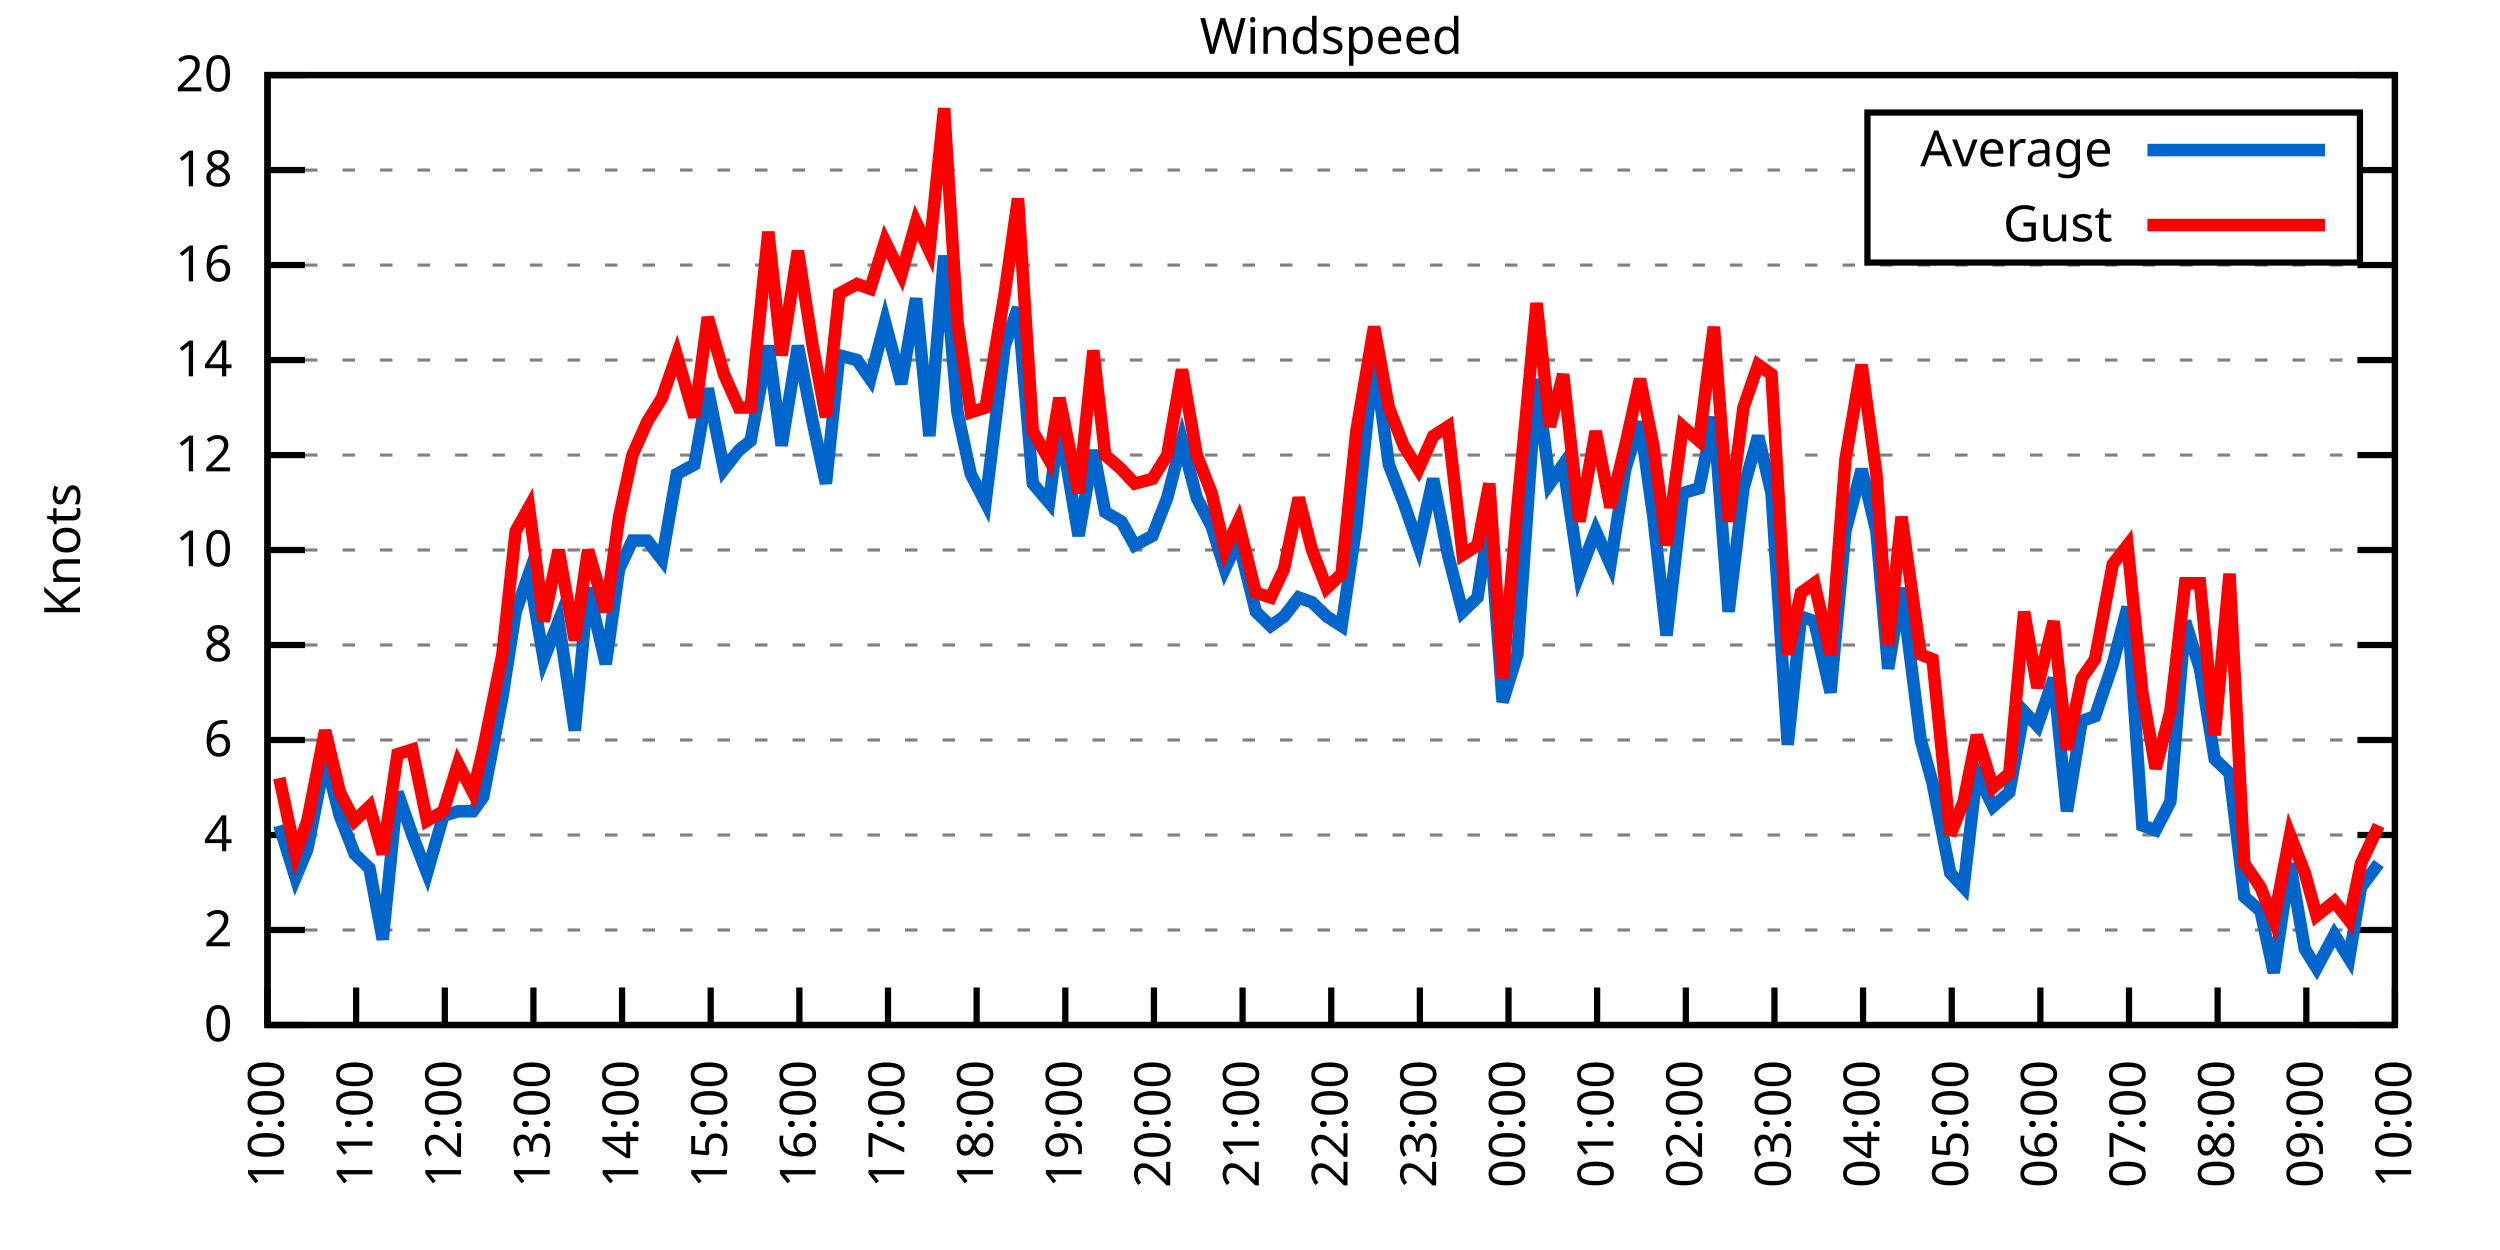
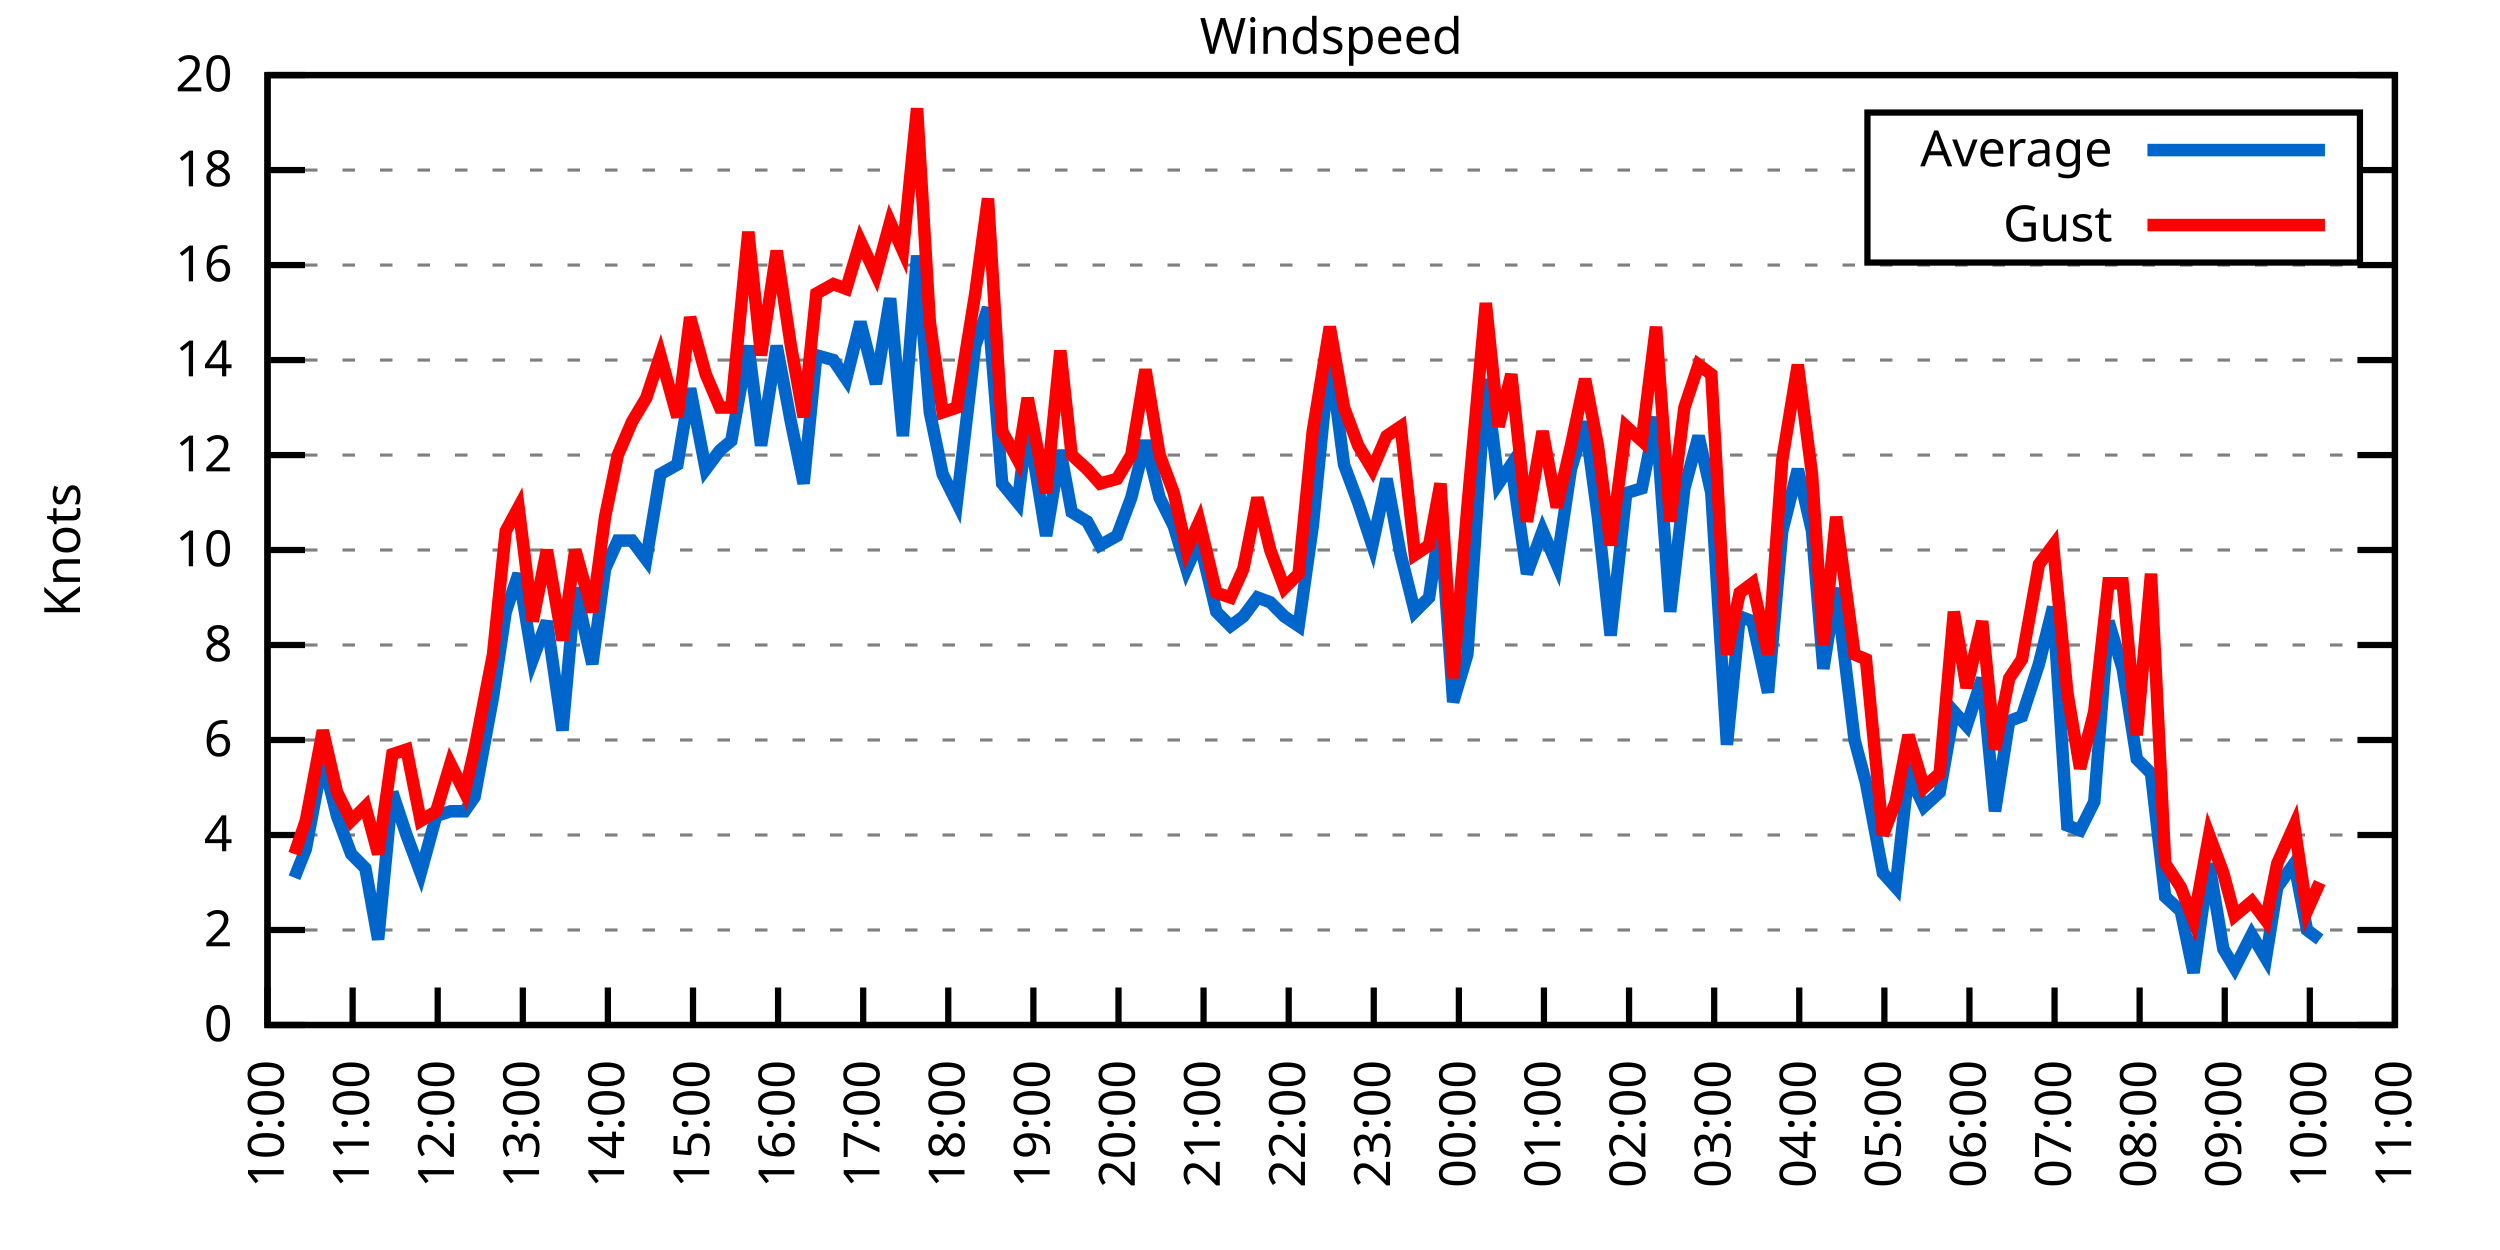
<svg xmlns="http://www.w3.org/2000/svg" xmlns:xlink="http://www.w3.org/1999/xlink" width="400" height="200" viewBox="0 0 400 200">
  <g id="gnuplot_canvas">
    <rect x="0" y="0" width="400" height="200" fill="none" />
    <defs>
      <circle id="gpDot" r="0.5" stroke-width="0.5" stroke="currentColor" />
      <path id="gpPt0" stroke-width="0.333" stroke="currentColor" d="M-1,0 h2 M0,-1 v2" />
      <path id="gpPt1" stroke-width="0.333" stroke="currentColor" d="M-1,-1 L1,1 M1,-1 L-1,1" />
      <path id="gpPt2" stroke-width="0.333" stroke="currentColor" d="M-1,0 L1,0 M0,-1 L0,1 M-1,-1 L1,1 M-1,1 L1,-1" />
      <rect id="gpPt3" stroke-width="0.333" stroke="currentColor" x="-1" y="-1" width="2" height="2" />
      <rect id="gpPt4" stroke-width="0.333" stroke="currentColor" fill="currentColor" x="-1" y="-1" width="2" height="2" />
      <circle id="gpPt5" stroke-width="0.333" stroke="currentColor" cx="0" cy="0" r="1" />
      <use xlink:href="#gpPt5" id="gpPt6" fill="currentColor" stroke="none" />
      <path id="gpPt7" stroke-width="0.333" stroke="currentColor" d="M0,-1.33 L-1.33,0.67 L1.33,0.67 z" />
      <use xlink:href="#gpPt7" id="gpPt8" fill="currentColor" stroke="none" />
      <use xlink:href="#gpPt7" id="gpPt9" stroke="currentColor" transform="rotate(180)" />
      <use xlink:href="#gpPt9" id="gpPt10" fill="currentColor" stroke="none" />
      <use xlink:href="#gpPt3" id="gpPt11" stroke="currentColor" transform="rotate(45)" />
      <use xlink:href="#gpPt11" id="gpPt12" fill="currentColor" stroke="none" />
      <path id="gpPt13" stroke-width="0.333" stroke="currentColor" d="M0,1.330 L1.265,0.411 L0.782,-1.067 L-0.782,-1.076 L-1.265,0.411 z" />
      <use xlink:href="#gpPt13" id="gpPt14" fill="currentColor" stroke="none" />
      <filter id="textbox" filterUnits="objectBoundingBox" x="0" y="0" height="1" width="1">
        <feFlood flood-color="white" flood-opacity="1" result="bgnd" />
        <feComposite in="SourceGraphic" in2="bgnd" operator="atop" />
      </filter>
      <filter id="greybox" filterUnits="objectBoundingBox" x="0" y="0" height="1" width="1">
        <feFlood flood-color="lightgrey" flood-opacity="1" result="grey" />
        <feComposite in="SourceGraphic" in2="grey" operator="atop" />
      </filter>
    </defs>
    <g fill="none" color="white" stroke="currentColor" stroke-width="1.00" stroke-linecap="butt" stroke-linejoin="miter">
</g>
    <g fill="none" color="black" stroke="currentColor" stroke-width="1.00" stroke-linecap="butt" stroke-linejoin="miter">
      <g stroke="none" shape-rendering="crispEdges">
        <polygon fill="rgb(255, 255, 255)" points="42.80,164.00 383.18,164.00 383.18,12.02 42.80,12.02 " />
      </g>
    </g>
    <g fill="none" color="black" stroke="currentColor" stroke-width="1.00" stroke-linecap="butt" stroke-linejoin="miter">
</g>
    <g fill="none" color="black" stroke="black" stroke-width="0.50" stroke-linecap="butt" stroke-linejoin="miter">
</g>
    <g fill="none" color="gray" stroke="currentColor" stroke-width="0.50" stroke-linecap="butt" stroke-linejoin="miter">
      <path stroke="gray" stroke-dasharray="2,4" class="gridline" d="M42.80,164.00 L383.19,164.00  " />
    </g>
    <g fill="none" color="gray" stroke="gray" stroke-width="1.00" stroke-linecap="butt" stroke-linejoin="miter">
</g>
    <g fill="none" color="black" stroke="currentColor" stroke-width="1.00" stroke-linecap="butt" stroke-linejoin="miter">
      <path stroke="black" d="M42.80,164.00 L48.80,164.00 M383.19,164.00 L377.19,164.00  " />
      <g transform="translate(37.20,166.60)" stroke="none" fill="black" font-family="Sans" font-size="8.00" text-anchor="end">
        <text>
          <tspan font-family="Sans"> 0</tspan>
        </text>
      </g>
    </g>
    <g fill="none" color="black" stroke="currentColor" stroke-width="1.00" stroke-linecap="butt" stroke-linejoin="miter">
</g>
    <g fill="none" color="black" stroke="black" stroke-width="0.50" stroke-linecap="butt" stroke-linejoin="miter">
</g>
    <g fill="none" color="gray" stroke="currentColor" stroke-width="0.50" stroke-linecap="butt" stroke-linejoin="miter">
      <path stroke="gray" stroke-dasharray="2,4" class="gridline" d="M42.80,148.80 L383.19,148.80  " />
    </g>
    <g fill="none" color="gray" stroke="gray" stroke-width="1.00" stroke-linecap="butt" stroke-linejoin="miter">
</g>
    <g fill="none" color="black" stroke="currentColor" stroke-width="1.00" stroke-linecap="butt" stroke-linejoin="miter">
      <path stroke="black" d="M42.80,148.80 L48.80,148.80 M383.19,148.80 L377.19,148.80  " />
      <g transform="translate(37.20,151.40)" stroke="none" fill="black" font-family="Sans" font-size="8.00" text-anchor="end">
        <text>
          <tspan font-family="Sans"> 2</tspan>
        </text>
      </g>
    </g>
    <g fill="none" color="black" stroke="currentColor" stroke-width="1.00" stroke-linecap="butt" stroke-linejoin="miter">
</g>
    <g fill="none" color="black" stroke="black" stroke-width="0.50" stroke-linecap="butt" stroke-linejoin="miter">
</g>
    <g fill="none" color="gray" stroke="currentColor" stroke-width="0.50" stroke-linecap="butt" stroke-linejoin="miter">
      <path stroke="gray" stroke-dasharray="2,4" class="gridline" d="M42.80,133.60 L383.19,133.60  " />
    </g>
    <g fill="none" color="gray" stroke="gray" stroke-width="1.00" stroke-linecap="butt" stroke-linejoin="miter">
</g>
    <g fill="none" color="black" stroke="currentColor" stroke-width="1.00" stroke-linecap="butt" stroke-linejoin="miter">
      <path stroke="black" d="M42.80,133.60 L48.80,133.60 M383.19,133.60 L377.19,133.60  " />
      <g transform="translate(37.20,136.20)" stroke="none" fill="black" font-family="Sans" font-size="8.00" text-anchor="end">
        <text>
          <tspan font-family="Sans"> 4</tspan>
        </text>
      </g>
    </g>
    <g fill="none" color="black" stroke="currentColor" stroke-width="1.00" stroke-linecap="butt" stroke-linejoin="miter">
</g>
    <g fill="none" color="black" stroke="black" stroke-width="0.50" stroke-linecap="butt" stroke-linejoin="miter">
</g>
    <g fill="none" color="gray" stroke="currentColor" stroke-width="0.50" stroke-linecap="butt" stroke-linejoin="miter">
      <path stroke="gray" stroke-dasharray="2,4" class="gridline" d="M42.80,118.40 L383.19,118.40  " />
    </g>
    <g fill="none" color="gray" stroke="gray" stroke-width="1.00" stroke-linecap="butt" stroke-linejoin="miter">
</g>
    <g fill="none" color="black" stroke="currentColor" stroke-width="1.00" stroke-linecap="butt" stroke-linejoin="miter">
      <path stroke="black" d="M42.80,118.40 L48.80,118.40 M383.19,118.40 L377.19,118.40  " />
      <g transform="translate(37.20,121.00)" stroke="none" fill="black" font-family="Sans" font-size="8.00" text-anchor="end">
        <text>
          <tspan font-family="Sans"> 6</tspan>
        </text>
      </g>
    </g>
    <g fill="none" color="black" stroke="currentColor" stroke-width="1.00" stroke-linecap="butt" stroke-linejoin="miter">
</g>
    <g fill="none" color="black" stroke="black" stroke-width="0.50" stroke-linecap="butt" stroke-linejoin="miter">
</g>
    <g fill="none" color="gray" stroke="currentColor" stroke-width="0.50" stroke-linecap="butt" stroke-linejoin="miter">
      <path stroke="gray" stroke-dasharray="2,4" class="gridline" d="M42.80,103.20 L383.19,103.20  " />
    </g>
    <g fill="none" color="gray" stroke="gray" stroke-width="1.00" stroke-linecap="butt" stroke-linejoin="miter">
</g>
    <g fill="none" color="black" stroke="currentColor" stroke-width="1.00" stroke-linecap="butt" stroke-linejoin="miter">
      <path stroke="black" d="M42.80,103.20 L48.80,103.20 M383.19,103.20 L377.19,103.20  " />
      <g transform="translate(37.20,105.80)" stroke="none" fill="black" font-family="Sans" font-size="8.00" text-anchor="end">
        <text>
          <tspan font-family="Sans"> 8</tspan>
        </text>
      </g>
    </g>
    <g fill="none" color="black" stroke="currentColor" stroke-width="1.00" stroke-linecap="butt" stroke-linejoin="miter">
</g>
    <g fill="none" color="black" stroke="black" stroke-width="0.50" stroke-linecap="butt" stroke-linejoin="miter">
</g>
    <g fill="none" color="gray" stroke="currentColor" stroke-width="0.50" stroke-linecap="butt" stroke-linejoin="miter">
      <path stroke="gray" stroke-dasharray="2,4" class="gridline" d="M42.80,88.00 L383.19,88.00  " />
    </g>
    <g fill="none" color="gray" stroke="gray" stroke-width="1.00" stroke-linecap="butt" stroke-linejoin="miter">
</g>
    <g fill="none" color="black" stroke="currentColor" stroke-width="1.00" stroke-linecap="butt" stroke-linejoin="miter">
      <path stroke="black" d="M42.80,88.00 L48.80,88.00 M383.19,88.00 L377.19,88.00  " />
      <g transform="translate(37.20,90.60)" stroke="none" fill="black" font-family="Sans" font-size="8.00" text-anchor="end">
        <text>
          <tspan font-family="Sans"> 10</tspan>
        </text>
      </g>
    </g>
    <g fill="none" color="black" stroke="currentColor" stroke-width="1.00" stroke-linecap="butt" stroke-linejoin="miter">
</g>
    <g fill="none" color="black" stroke="black" stroke-width="0.50" stroke-linecap="butt" stroke-linejoin="miter">
</g>
    <g fill="none" color="gray" stroke="currentColor" stroke-width="0.50" stroke-linecap="butt" stroke-linejoin="miter">
      <path stroke="gray" stroke-dasharray="2,4" class="gridline" d="M42.80,72.81 L383.19,72.81  " />
    </g>
    <g fill="none" color="gray" stroke="gray" stroke-width="1.00" stroke-linecap="butt" stroke-linejoin="miter">
</g>
    <g fill="none" color="black" stroke="currentColor" stroke-width="1.00" stroke-linecap="butt" stroke-linejoin="miter">
      <path stroke="black" d="M42.80,72.81 L48.80,72.81 M383.19,72.81 L377.19,72.81  " />
      <g transform="translate(37.20,75.41)" stroke="none" fill="black" font-family="Sans" font-size="8.00" text-anchor="end">
        <text>
          <tspan font-family="Sans"> 12</tspan>
        </text>
      </g>
    </g>
    <g fill="none" color="black" stroke="currentColor" stroke-width="1.00" stroke-linecap="butt" stroke-linejoin="miter">
</g>
    <g fill="none" color="black" stroke="black" stroke-width="0.50" stroke-linecap="butt" stroke-linejoin="miter">
</g>
    <g fill="none" color="gray" stroke="currentColor" stroke-width="0.50" stroke-linecap="butt" stroke-linejoin="miter">
      <path stroke="gray" stroke-dasharray="2,4" class="gridline" d="M42.80,57.61 L383.19,57.61  " />
    </g>
    <g fill="none" color="gray" stroke="gray" stroke-width="1.00" stroke-linecap="butt" stroke-linejoin="miter">
</g>
    <g fill="none" color="black" stroke="currentColor" stroke-width="1.00" stroke-linecap="butt" stroke-linejoin="miter">
      <path stroke="black" d="M42.80,57.61 L48.80,57.61 M383.19,57.61 L377.19,57.61  " />
      <g transform="translate(37.20,60.21)" stroke="none" fill="black" font-family="Sans" font-size="8.00" text-anchor="end">
        <text>
          <tspan font-family="Sans"> 14</tspan>
        </text>
      </g>
    </g>
    <g fill="none" color="black" stroke="currentColor" stroke-width="1.00" stroke-linecap="butt" stroke-linejoin="miter">
</g>
    <g fill="none" color="black" stroke="black" stroke-width="0.50" stroke-linecap="butt" stroke-linejoin="miter">
</g>
    <g fill="none" color="gray" stroke="currentColor" stroke-width="0.50" stroke-linecap="butt" stroke-linejoin="miter">
      <path stroke="gray" stroke-dasharray="2,4" class="gridline" d="M42.80,42.41 L383.19,42.41  " />
    </g>
    <g fill="none" color="gray" stroke="gray" stroke-width="1.00" stroke-linecap="butt" stroke-linejoin="miter">
</g>
    <g fill="none" color="black" stroke="currentColor" stroke-width="1.00" stroke-linecap="butt" stroke-linejoin="miter">
      <path stroke="black" d="M42.80,42.41 L48.80,42.41 M383.19,42.41 L377.19,42.41  " />
      <g transform="translate(37.20,45.01)" stroke="none" fill="black" font-family="Sans" font-size="8.00" text-anchor="end">
        <text>
          <tspan font-family="Sans"> 16</tspan>
        </text>
      </g>
    </g>
    <g fill="none" color="black" stroke="currentColor" stroke-width="1.00" stroke-linecap="butt" stroke-linejoin="miter">
</g>
    <g fill="none" color="black" stroke="black" stroke-width="0.50" stroke-linecap="butt" stroke-linejoin="miter">
</g>
    <g fill="none" color="gray" stroke="currentColor" stroke-width="0.50" stroke-linecap="butt" stroke-linejoin="miter">
      <path stroke="gray" stroke-dasharray="2,4" class="gridline" d="M42.80,27.21 L298.79,27.21 M377.59,27.21 L383.19,27.21  " />
    </g>
    <g fill="none" color="gray" stroke="gray" stroke-width="1.00" stroke-linecap="butt" stroke-linejoin="miter">
</g>
    <g fill="none" color="black" stroke="currentColor" stroke-width="1.00" stroke-linecap="butt" stroke-linejoin="miter">
      <path stroke="black" d="M42.80,27.21 L48.80,27.21 M383.19,27.21 L377.19,27.21  " />
      <g transform="translate(37.20,29.81)" stroke="none" fill="black" font-family="Sans" font-size="8.00" text-anchor="end">
        <text>
          <tspan font-family="Sans"> 18</tspan>
        </text>
      </g>
    </g>
    <g fill="none" color="black" stroke="currentColor" stroke-width="1.00" stroke-linecap="butt" stroke-linejoin="miter">
</g>
    <g fill="none" color="black" stroke="black" stroke-width="0.50" stroke-linecap="butt" stroke-linejoin="miter">
</g>
    <g fill="none" color="gray" stroke="currentColor" stroke-width="0.50" stroke-linecap="butt" stroke-linejoin="miter">
      <path stroke="gray" stroke-dasharray="2,4" class="gridline" d="M42.80,12.01 L383.19,12.01  " />
    </g>
    <g fill="none" color="gray" stroke="gray" stroke-width="1.00" stroke-linecap="butt" stroke-linejoin="miter">
</g>
    <g fill="none" color="black" stroke="currentColor" stroke-width="1.00" stroke-linecap="butt" stroke-linejoin="miter">
      <path stroke="black" d="M42.80,12.01 L48.80,12.01 M383.19,12.01 L377.19,12.01  " />
      <g transform="translate(37.20,14.61)" stroke="none" fill="black" font-family="Sans" font-size="8.00" text-anchor="end">
        <text>
          <tspan font-family="Sans"> 20</tspan>
        </text>
      </g>
    </g>
    <g fill="none" color="black" stroke="currentColor" stroke-width="1.00" stroke-linecap="butt" stroke-linejoin="miter">
      <path stroke="black" d="M42.80,164.00 L42.80,158.00  " />
      <g transform="translate(45.40,169.60) rotate(270.00)" stroke="none" fill="black" font-family="Sans" font-size="8.00" text-anchor="end">
        <text>
          <tspan font-family="Sans">10:00</tspan>
        </text>
      </g>
    </g>
    <g fill="none" color="black" stroke="currentColor" stroke-width="1.00" stroke-linecap="butt" stroke-linejoin="miter">
-       <path stroke="black" d="M56.98,164.00 L56.98,158.00  " />
-       <g transform="translate(59.58,169.60) rotate(270.00)" stroke="none" fill="black" font-family="Sans" font-size="8.00" text-anchor="end">
+       <path stroke="black" d="M56.42,164.00 L56.42,158.00  " />
+       <g transform="translate(59.02,169.60) rotate(270.00)" stroke="none" fill="black" font-family="Sans" font-size="8.00" text-anchor="end">
        <text>
          <tspan font-family="Sans">11:00</tspan>
        </text>
      </g>
    </g>
    <g fill="none" color="black" stroke="currentColor" stroke-width="1.00" stroke-linecap="butt" stroke-linejoin="miter">
-       <path stroke="black" d="M71.17,164.00 L71.17,158.00  " />
-       <g transform="translate(73.77,169.60) rotate(270.00)" stroke="none" fill="black" font-family="Sans" font-size="8.00" text-anchor="end">
+       <path stroke="black" d="M70.03,164.00 L70.03,158.00  " />
+       <g transform="translate(72.63,169.60) rotate(270.00)" stroke="none" fill="black" font-family="Sans" font-size="8.00" text-anchor="end">
        <text>
          <tspan font-family="Sans">12:00</tspan>
        </text>
      </g>
    </g>
    <g fill="none" color="black" stroke="currentColor" stroke-width="1.00" stroke-linecap="butt" stroke-linejoin="miter">
-       <path stroke="black" d="M85.35,164.00 L85.35,158.00  " />
-       <g transform="translate(87.95,169.60) rotate(270.00)" stroke="none" fill="black" font-family="Sans" font-size="8.00" text-anchor="end">
+       <path stroke="black" d="M83.65,164.00 L83.65,158.00  " />
+       <g transform="translate(86.25,169.60) rotate(270.00)" stroke="none" fill="black" font-family="Sans" font-size="8.00" text-anchor="end">
        <text>
          <tspan font-family="Sans">13:00</tspan>
        </text>
      </g>
    </g>
    <g fill="none" color="black" stroke="currentColor" stroke-width="1.00" stroke-linecap="butt" stroke-linejoin="miter">
-       <path stroke="black" d="M99.53,164.00 L99.53,158.00  " />
-       <g transform="translate(102.13,169.60) rotate(270.00)" stroke="none" fill="black" font-family="Sans" font-size="8.00" text-anchor="end">
+       <path stroke="black" d="M97.26,164.00 L97.26,158.00  " />
+       <g transform="translate(99.86,169.60) rotate(270.00)" stroke="none" fill="black" font-family="Sans" font-size="8.00" text-anchor="end">
        <text>
          <tspan font-family="Sans">14:00</tspan>
        </text>
      </g>
    </g>
    <g fill="none" color="black" stroke="currentColor" stroke-width="1.00" stroke-linecap="butt" stroke-linejoin="miter">
-       <path stroke="black" d="M113.71,164.00 L113.71,158.00  " />
-       <g transform="translate(116.31,169.60) rotate(270.00)" stroke="none" fill="black" font-family="Sans" font-size="8.00" text-anchor="end">
+       <path stroke="black" d="M110.88,164.00 L110.88,158.00  " />
+       <g transform="translate(113.48,169.60) rotate(270.00)" stroke="none" fill="black" font-family="Sans" font-size="8.00" text-anchor="end">
        <text>
          <tspan font-family="Sans">15:00</tspan>
        </text>
      </g>
    </g>
    <g fill="none" color="black" stroke="currentColor" stroke-width="1.00" stroke-linecap="butt" stroke-linejoin="miter">
-       <path stroke="black" d="M127.90,164.00 L127.90,158.00  " />
-       <g transform="translate(130.50,169.60) rotate(270.00)" stroke="none" fill="black" font-family="Sans" font-size="8.00" text-anchor="end">
+       <path stroke="black" d="M124.49,164.00 L124.49,158.00  " />
+       <g transform="translate(127.09,169.60) rotate(270.00)" stroke="none" fill="black" font-family="Sans" font-size="8.00" text-anchor="end">
        <text>
          <tspan font-family="Sans">16:00</tspan>
        </text>
      </g>
    </g>
    <g fill="none" color="black" stroke="currentColor" stroke-width="1.00" stroke-linecap="butt" stroke-linejoin="miter">
-       <path stroke="black" d="M142.08,164.00 L142.08,158.00  " />
-       <g transform="translate(144.68,169.60) rotate(270.00)" stroke="none" fill="black" font-family="Sans" font-size="8.00" text-anchor="end">
+       <path stroke="black" d="M138.11,164.00 L138.11,158.00  " />
+       <g transform="translate(140.71,169.60) rotate(270.00)" stroke="none" fill="black" font-family="Sans" font-size="8.00" text-anchor="end">
        <text>
          <tspan font-family="Sans">17:00</tspan>
        </text>
      </g>
    </g>
    <g fill="none" color="black" stroke="currentColor" stroke-width="1.00" stroke-linecap="butt" stroke-linejoin="miter">
-       <path stroke="black" d="M156.26,164.00 L156.26,158.00  " />
-       <g transform="translate(158.86,169.60) rotate(270.00)" stroke="none" fill="black" font-family="Sans" font-size="8.00" text-anchor="end">
+       <path stroke="black" d="M151.72,164.00 L151.72,158.00  " />
+       <g transform="translate(154.32,169.60) rotate(270.00)" stroke="none" fill="black" font-family="Sans" font-size="8.00" text-anchor="end">
        <text>
          <tspan font-family="Sans">18:00</tspan>
        </text>
      </g>
    </g>
    <g fill="none" color="black" stroke="currentColor" stroke-width="1.00" stroke-linecap="butt" stroke-linejoin="miter">
-       <path stroke="black" d="M170.45,164.00 L170.45,158.00  " />
-       <g transform="translate(173.05,169.60) rotate(270.00)" stroke="none" fill="black" font-family="Sans" font-size="8.00" text-anchor="end">
+       <path stroke="black" d="M165.34,164.00 L165.34,158.00  " />
+       <g transform="translate(167.94,169.60) rotate(270.00)" stroke="none" fill="black" font-family="Sans" font-size="8.00" text-anchor="end">
        <text>
          <tspan font-family="Sans">19:00</tspan>
        </text>
      </g>
    </g>
    <g fill="none" color="black" stroke="currentColor" stroke-width="1.00" stroke-linecap="butt" stroke-linejoin="miter">
-       <path stroke="black" d="M184.63,164.00 L184.63,158.00  " />
-       <g transform="translate(187.23,169.60) rotate(270.00)" stroke="none" fill="black" font-family="Sans" font-size="8.00" text-anchor="end">
+       <path stroke="black" d="M178.96,164.00 L178.96,158.00  " />
+       <g transform="translate(181.56,169.60) rotate(270.00)" stroke="none" fill="black" font-family="Sans" font-size="8.00" text-anchor="end">
        <text>
          <tspan font-family="Sans">20:00</tspan>
        </text>
      </g>
    </g>
    <g fill="none" color="black" stroke="currentColor" stroke-width="1.00" stroke-linecap="butt" stroke-linejoin="miter">
-       <path stroke="black" d="M198.81,164.00 L198.81,158.00  " />
-       <g transform="translate(201.41,169.60) rotate(270.00)" stroke="none" fill="black" font-family="Sans" font-size="8.00" text-anchor="end">
+       <path stroke="black" d="M192.57,164.00 L192.57,158.00  " />
+       <g transform="translate(195.17,169.60) rotate(270.00)" stroke="none" fill="black" font-family="Sans" font-size="8.00" text-anchor="end">
        <text>
          <tspan font-family="Sans">21:00</tspan>
        </text>
      </g>
    </g>
    <g fill="none" color="black" stroke="currentColor" stroke-width="1.00" stroke-linecap="butt" stroke-linejoin="miter">
-       <path stroke="black" d="M213.00,164.00 L213.00,158.00  " />
-       <g transform="translate(215.60,169.60) rotate(270.00)" stroke="none" fill="black" font-family="Sans" font-size="8.00" text-anchor="end">
+       <path stroke="black" d="M206.19,164.00 L206.19,158.00  " />
+       <g transform="translate(208.79,169.60) rotate(270.00)" stroke="none" fill="black" font-family="Sans" font-size="8.00" text-anchor="end">
        <text>
          <tspan font-family="Sans">22:00</tspan>
        </text>
      </g>
    </g>
    <g fill="none" color="black" stroke="currentColor" stroke-width="1.00" stroke-linecap="butt" stroke-linejoin="miter">
-       <path stroke="black" d="M227.18,164.00 L227.18,158.00  " />
-       <g transform="translate(229.78,169.60) rotate(270.00)" stroke="none" fill="black" font-family="Sans" font-size="8.00" text-anchor="end">
+       <path stroke="black" d="M219.80,164.00 L219.80,158.00  " />
+       <g transform="translate(222.40,169.60) rotate(270.00)" stroke="none" fill="black" font-family="Sans" font-size="8.00" text-anchor="end">
        <text>
          <tspan font-family="Sans">23:00</tspan>
        </text>
      </g>
    </g>
    <g fill="none" color="black" stroke="currentColor" stroke-width="1.00" stroke-linecap="butt" stroke-linejoin="miter">
-       <path stroke="black" d="M241.36,164.00 L241.36,158.00  " />
-       <g transform="translate(243.96,169.60) rotate(270.00)" stroke="none" fill="black" font-family="Sans" font-size="8.00" text-anchor="end">
+       <path stroke="black" d="M233.42,164.00 L233.42,158.00  " />
+       <g transform="translate(236.02,169.60) rotate(270.00)" stroke="none" fill="black" font-family="Sans" font-size="8.00" text-anchor="end">
        <text>
          <tspan font-family="Sans">00:00</tspan>
        </text>
      </g>
    </g>
    <g fill="none" color="black" stroke="currentColor" stroke-width="1.00" stroke-linecap="butt" stroke-linejoin="miter">
-       <path stroke="black" d="M255.54,164.00 L255.54,158.00  " />
-       <g transform="translate(258.14,169.60) rotate(270.00)" stroke="none" fill="black" font-family="Sans" font-size="8.00" text-anchor="end">
+       <path stroke="black" d="M247.03,164.00 L247.03,158.00  " />
+       <g transform="translate(249.63,169.60) rotate(270.00)" stroke="none" fill="black" font-family="Sans" font-size="8.00" text-anchor="end">
        <text>
          <tspan font-family="Sans">01:00</tspan>
        </text>
      </g>
    </g>
    <g fill="none" color="black" stroke="currentColor" stroke-width="1.00" stroke-linecap="butt" stroke-linejoin="miter">
-       <path stroke="black" d="M269.73,164.00 L269.73,158.00  " />
-       <g transform="translate(272.33,169.60) rotate(270.00)" stroke="none" fill="black" font-family="Sans" font-size="8.00" text-anchor="end">
+       <path stroke="black" d="M260.65,164.00 L260.65,158.00  " />
+       <g transform="translate(263.25,169.60) rotate(270.00)" stroke="none" fill="black" font-family="Sans" font-size="8.00" text-anchor="end">
        <text>
          <tspan font-family="Sans">02:00</tspan>
        </text>
      </g>
    </g>
    <g fill="none" color="black" stroke="currentColor" stroke-width="1.00" stroke-linecap="butt" stroke-linejoin="miter">
-       <path stroke="black" d="M283.91,164.00 L283.91,158.00  " />
-       <g transform="translate(286.51,169.60) rotate(270.00)" stroke="none" fill="black" font-family="Sans" font-size="8.00" text-anchor="end">
+       <path stroke="black" d="M274.27,164.00 L274.27,158.00  " />
+       <g transform="translate(276.87,169.60) rotate(270.00)" stroke="none" fill="black" font-family="Sans" font-size="8.00" text-anchor="end">
        <text>
          <tspan font-family="Sans">03:00</tspan>
        </text>
      </g>
    </g>
    <g fill="none" color="black" stroke="currentColor" stroke-width="1.00" stroke-linecap="butt" stroke-linejoin="miter">
-       <path stroke="black" d="M298.09,164.00 L298.09,158.00  " />
-       <g transform="translate(300.69,169.60) rotate(270.00)" stroke="none" fill="black" font-family="Sans" font-size="8.00" text-anchor="end">
+       <path stroke="black" d="M287.88,164.00 L287.88,158.00  " />
+       <g transform="translate(290.48,169.60) rotate(270.00)" stroke="none" fill="black" font-family="Sans" font-size="8.00" text-anchor="end">
        <text>
          <tspan font-family="Sans">04:00</tspan>
        </text>
      </g>
    </g>
    <g fill="none" color="black" stroke="currentColor" stroke-width="1.00" stroke-linecap="butt" stroke-linejoin="miter">
-       <path stroke="black" d="M312.28,164.00 L312.28,158.00  " />
-       <g transform="translate(314.88,169.60) rotate(270.00)" stroke="none" fill="black" font-family="Sans" font-size="8.00" text-anchor="end">
+       <path stroke="black" d="M301.50,164.00 L301.50,158.00  " />
+       <g transform="translate(304.10,169.60) rotate(270.00)" stroke="none" fill="black" font-family="Sans" font-size="8.00" text-anchor="end">
        <text>
          <tspan font-family="Sans">05:00</tspan>
        </text>
      </g>
    </g>
    <g fill="none" color="black" stroke="currentColor" stroke-width="1.00" stroke-linecap="butt" stroke-linejoin="miter">
-       <path stroke="black" d="M326.46,164.00 L326.46,158.00  " />
-       <g transform="translate(329.06,169.60) rotate(270.00)" stroke="none" fill="black" font-family="Sans" font-size="8.00" text-anchor="end">
+       <path stroke="black" d="M315.11,164.00 L315.11,158.00  " />
+       <g transform="translate(317.71,169.60) rotate(270.00)" stroke="none" fill="black" font-family="Sans" font-size="8.00" text-anchor="end">
        <text>
          <tspan font-family="Sans">06:00</tspan>
        </text>
      </g>
    </g>
    <g fill="none" color="black" stroke="currentColor" stroke-width="1.00" stroke-linecap="butt" stroke-linejoin="miter">
-       <path stroke="black" d="M340.64,164.00 L340.64,158.00  " />
-       <g transform="translate(343.24,169.60) rotate(270.00)" stroke="none" fill="black" font-family="Sans" font-size="8.00" text-anchor="end">
+       <path stroke="black" d="M328.73,164.00 L328.73,158.00  " />
+       <g transform="translate(331.33,169.60) rotate(270.00)" stroke="none" fill="black" font-family="Sans" font-size="8.00" text-anchor="end">
        <text>
          <tspan font-family="Sans">07:00</tspan>
        </text>
      </g>
    </g>
    <g fill="none" color="black" stroke="currentColor" stroke-width="1.00" stroke-linecap="butt" stroke-linejoin="miter">
-       <path stroke="black" d="M354.82,164.00 L354.82,158.00  " />
-       <g transform="translate(357.42,169.60) rotate(270.00)" stroke="none" fill="black" font-family="Sans" font-size="8.00" text-anchor="end">
+       <path stroke="black" d="M342.34,164.00 L342.34,158.00  " />
+       <g transform="translate(344.94,169.60) rotate(270.00)" stroke="none" fill="black" font-family="Sans" font-size="8.00" text-anchor="end">
        <text>
          <tspan font-family="Sans">08:00</tspan>
        </text>
      </g>
    </g>
    <g fill="none" color="black" stroke="currentColor" stroke-width="1.00" stroke-linecap="butt" stroke-linejoin="miter">
-       <path stroke="black" d="M369.01,164.00 L369.01,158.00  " />
-       <g transform="translate(371.61,169.60) rotate(270.00)" stroke="none" fill="black" font-family="Sans" font-size="8.00" text-anchor="end">
+       <path stroke="black" d="M355.96,164.00 L355.96,158.00  " />
+       <g transform="translate(358.56,169.60) rotate(270.00)" stroke="none" fill="black" font-family="Sans" font-size="8.00" text-anchor="end">
        <text>
          <tspan font-family="Sans">09:00</tspan>
+         </text>
+       </g>
+     </g>
+     <g fill="none" color="black" stroke="currentColor" stroke-width="1.00" stroke-linecap="butt" stroke-linejoin="miter">
+       <path stroke="black" d="M369.57,164.00 L369.57,158.00  " />
+       <g transform="translate(372.17,169.60) rotate(270.00)" stroke="none" fill="black" font-family="Sans" font-size="8.00" text-anchor="end">
+         <text>
+           <tspan font-family="Sans">10:00</tspan>
        </text>
      </g>
    </g>
    <g fill="none" color="black" stroke="currentColor" stroke-width="1.00" stroke-linecap="butt" stroke-linejoin="miter">
      <path stroke="black" d="M383.19,164.00 L383.19,158.00  " />
      <g transform="translate(385.79,169.60) rotate(270.00)" stroke="none" fill="black" font-family="Sans" font-size="8.00" text-anchor="end">
        <text>
-           <tspan font-family="Sans">10:00</tspan>
+           <tspan font-family="Sans">11:00</tspan>
        </text>
      </g>
    </g>
    <g fill="none" color="black" stroke="currentColor" stroke-width="1.00" stroke-linecap="butt" stroke-linejoin="miter">
</g>
    <g fill="none" color="black" stroke="currentColor" stroke-width="1.00" stroke-linecap="butt" stroke-linejoin="miter">
      <path stroke="black" d="M42.80,12.01 L42.80,164.00 L383.19,164.00 L383.19,12.01 L42.80,12.01 Z  " />
    </g>
    <g fill="none" color="black" stroke="currentColor" stroke-width="1.00" stroke-linecap="butt" stroke-linejoin="miter">
</g>
    <g fill="none" color="black" stroke="currentColor" stroke-width="1.00" stroke-linecap="butt" stroke-linejoin="miter">
      <path stroke="black" d="M298.79,42.01 L298.79,18.01 L377.59,18.01 L377.59,42.01 L298.79,42.01 Z  " />
    </g>
    <g id="Windspeed_plot_1">
      <g fill="none" color="white" stroke="black" stroke-width="2.00" stroke-linecap="butt" stroke-linejoin="miter">
</g>
      <g fill="none" color="black" stroke="currentColor" stroke-width="2.00" stroke-linecap="butt" stroke-linejoin="miter">
        <g transform="translate(337.99,26.61)" stroke="none" fill="black" font-family="Sans" font-size="8.00" text-anchor="end">
          <text>
            <tspan font-family="Sans">Average</tspan>
          </text>
        </g>
      </g>
      <g fill="none" color="black" stroke="currentColor" stroke-width="2.00" stroke-linecap="butt" stroke-linejoin="miter">
-         <path stroke="rgb(  0, 102, 204)" d="M343.59,24.01 L371.99,24.01 M44.69,132.08 L47.29,140.44 L49.18,135.88 L52.02,121.44 L54.38,130.56 L56.75,136.64   L59.11,138.92 L61.24,150.32 L63.60,126.76 L65.97,133.60 L68.33,139.68 L70.93,130.56 L73.29,129.80 L75.66,129.80   L77.31,127.52 L80.38,111.56 L82.51,97.88 L84.64,91.80 L87.00,105.48 L89.37,99.40 L91.97,116.88 L94.09,94.08   L96.93,106.24 L99.06,91.04 L101.19,86.49 L103.55,86.49 L105.91,89.52 L108.28,75.85 L111.11,74.33 L113.24,62.17   L115.84,75.09 L118.21,72.05 L120.10,70.53 L122.93,55.33 L125.06,71.29 L127.66,55.33 L130.02,67.49 L132.15,77.37   L134.28,56.85 L137.12,57.61 L139.24,60.65 L141.61,51.53 L144.21,61.41 L146.57,47.73 L148.70,69.77 L151.06,40.89   L153.19,65.97 L155.32,75.85 L157.68,80.41 L160.75,55.33 L162.88,49.25 L165.25,77.37 L167.85,80.41 L169.50,67.49   L172.57,85.73 L174.94,72.05 L176.83,81.93 L179.43,83.45 L181.56,87.25 L184.39,85.73 L186.76,79.65 L189.12,70.53   L191.48,79.65 L193.85,84.21 L195.98,91.04 L198.10,86.49 L200.94,97.88 L203.30,100.16 L205.43,98.64 L207.79,95.60   L209.92,96.36 L212.29,98.64 L214.65,100.16 L217.01,84.21 L219.85,56.85 L222.21,74.33 L224.58,80.41 L226.94,87.25   L229.31,76.61 L231.67,88.76 L234.03,97.88 L236.40,95.60 L238.29,83.45 L240.42,112.32 L242.78,104.72 L245.85,60.65   L247.98,77.37 L250.11,74.33 L252.71,91.80 L255.31,84.97 L257.67,90.28 L260.04,75.09 L262.40,67.49 L264.53,82.69   L266.65,101.68 L269.25,78.89 L271.85,78.13 L274.22,66.73 L276.58,97.88 L278.95,78.13 L281.31,69.77 L283.44,78.89   L286.04,119.16 L288.16,98.64 L290.29,99.40 L292.89,110.80 L295.26,84.97 L297.86,75.09 L300.22,84.97 L302.11,107.00   L304.24,94.08 L307.31,118.40 L309.20,125.24 L312.04,139.68 L314.17,141.96 L316.29,123.72 L318.89,129.04 L321.49,126.76   L323.86,113.84 L325.99,116.12 L328.59,108.52 L330.71,129.80 L333.08,115.36 L335.20,114.60 L338.04,106.24 L340.40,97.12   L342.77,132.08 L344.90,132.84 L347.26,128.28 L349.62,99.40 L351.99,107.00 L354.35,121.44 L356.72,123.72 L359.08,143.48   L361.68,145.76 L363.81,155.64 L366.41,138.16 L368.77,151.84 L370.66,154.88 L373.50,149.56 L375.86,153.36 L377.75,141.96   L380.59,138.16  " />
+         <path stroke="rgb(  0, 102, 204)" d="M343.59,24.01 L371.99,24.01 M47.11,140.44 L48.93,135.88 L51.65,121.44 L53.92,130.56 L56.19,136.64 L58.46,138.92   L60.50,150.32 L62.77,126.76 L65.04,133.60 L67.31,139.68 L69.80,130.56 L72.07,129.80 L74.34,129.80 L75.93,127.52   L78.88,111.56 L80.92,97.88 L82.97,91.80 L85.24,105.48 L87.50,99.40 L90.00,116.88 L92.04,94.08 L94.77,106.24   L96.81,91.04 L98.85,86.49 L101.12,86.49 L103.39,89.52 L105.66,75.85 L108.38,74.33 L110.42,62.17 L112.92,75.09   L115.19,72.05 L117.01,70.53 L119.73,55.33 L121.77,71.29 L124.27,55.33 L126.54,67.49 L128.58,77.37 L130.62,56.85   L133.34,57.61 L135.39,60.65 L137.66,51.53 L140.15,61.41 L142.42,47.73 L144.46,69.77 L146.73,40.89 L148.77,65.97   L150.82,75.85 L153.09,80.41 L156.04,55.33 L158.08,49.25 L160.35,77.37 L162.84,80.41 L164.43,67.49 L167.38,85.73   L169.65,72.05 L171.47,81.93 L173.96,83.45 L176.01,87.25 L178.73,85.73 L181.00,79.65 L183.27,70.53 L185.54,79.65   L187.81,84.21 L189.85,91.04 L191.89,86.49 L194.61,97.88 L196.88,100.16 L198.93,98.64 L201.19,95.60 L203.24,96.36   L205.51,98.64 L207.78,100.16 L210.04,84.21 L212.77,56.85 L215.04,74.33 L217.31,80.41 L219.58,87.25 L221.85,76.61   L224.11,88.76 L226.38,97.88 L228.65,95.60 L230.47,83.45 L232.51,112.32 L234.78,104.72 L237.73,60.65 L239.77,77.37   L241.81,74.33 L244.31,91.80 L246.81,84.97 L249.08,90.28 L251.35,75.09 L253.61,67.49 L255.66,82.69 L257.70,101.68   L260.20,78.89 L262.69,78.13 L264.96,66.73 L267.23,97.88 L269.50,78.13 L271.77,69.77 L273.81,78.89 L276.31,119.16   L278.35,98.64 L280.39,99.40 L282.89,110.80 L285.16,84.97 L287.65,75.09 L289.92,84.97 L291.74,107.00 L293.78,94.08   L296.73,118.40 L298.55,125.24 L301.27,139.68 L303.31,141.96 L305.35,123.72 L307.85,129.04 L310.35,126.76 L312.62,113.84   L314.66,116.12 L317.15,108.52 L319.20,129.80 L321.47,115.36 L323.51,114.60 L326.23,106.24 L328.50,97.12 L330.77,132.08   L332.81,132.84 L335.08,128.28 L337.35,99.40 L339.62,107.00 L341.89,121.44 L344.16,123.72 L346.43,143.48 L348.92,145.76   L350.97,155.64 L353.46,138.16 L355.73,151.84 L357.55,154.88 L360.27,149.56 L362.54,153.36 L364.36,141.96 L367.08,138.16   L369.12,148.80 L371.16,150.32  " />
      </g>
    </g>
    <g id="Windspeed_plot_2">
      <g fill="none" color="black" stroke="currentColor" stroke-width="2.00" stroke-linecap="butt" stroke-linejoin="miter">
        <g transform="translate(337.99,38.61)" stroke="none" fill="black" font-family="Sans" font-size="8.00" text-anchor="end">
          <text>
            <tspan font-family="Sans">Gust</tspan>
          </text>
        </g>
      </g>
      <g fill="none" color="black" stroke="currentColor" stroke-width="2.00" stroke-linecap="butt" stroke-linejoin="miter">
-         <path stroke="rgb(255,   0,   0)" d="M343.59,36.01 L371.99,36.01 M44.69,124.48 L47.29,136.64 L49.18,131.32 L52.02,116.88 L54.38,126.76 L56.75,131.32   L59.11,129.04 L61.24,136.64 L63.60,120.68 L65.97,119.92 L68.33,131.32 L70.93,129.80 L73.29,122.20 L75.66,126.76   L77.31,119.92 L80.38,104.72 L82.51,84.97 L84.64,81.17 L87.00,99.40 L89.37,88.00 L91.97,102.44 L94.09,88.00   L96.93,97.88 L99.06,82.69 L101.19,72.81 L103.55,67.49 L105.91,63.69 L108.28,56.85 L111.11,66.73 L113.24,50.77   L115.84,59.89 L118.21,65.21 L120.10,65.21 L122.93,37.09 L125.06,56.85 L127.66,40.13 L130.02,55.33 L132.15,66.73   L134.28,46.97 L137.12,45.45 L139.24,46.21 L141.61,38.61 L144.21,43.93 L146.57,35.57 L148.70,40.13 L151.06,17.33   L153.19,51.53 L155.32,65.97 L157.68,65.21 L160.75,46.97 L162.88,31.77 L165.25,69.01 L167.85,73.57 L169.50,63.69   L172.57,78.89 L174.94,56.09 L176.83,72.81 L179.43,75.09 L181.56,77.37 L184.39,76.61 L186.76,72.81 L189.12,59.13   L191.48,72.81 L193.85,78.89 L195.98,88.00 L198.10,83.45 L200.94,94.84 L203.30,95.60 L205.43,91.04 L207.79,79.65   L209.92,88.00 L212.29,94.08 L214.65,91.80 L217.01,69.01 L219.85,52.29 L222.21,65.21 L224.58,71.29 L226.94,75.09   L229.31,69.77 L231.67,68.25 L234.03,88.76 L236.40,87.25 L238.29,77.37 L240.42,108.52 L242.78,81.17 L245.85,48.49   L247.98,68.25 L250.11,59.89 L252.71,83.45 L255.31,69.01 L257.67,81.17 L260.04,71.29 L262.40,60.65 L264.53,71.29   L266.65,87.25 L269.25,68.25 L271.85,70.53 L274.22,52.29 L276.58,83.45 L278.95,65.21 L281.31,58.37 L283.44,59.89   L286.04,104.72 L288.16,94.84 L290.29,93.32 L292.89,104.72 L295.26,73.57 L297.86,58.37 L300.22,75.85 L302.11,103.20   L304.24,82.69 L307.31,104.72 L309.20,105.48 L312.04,133.60 L314.17,128.28 L316.29,117.64 L318.89,126.00 L321.49,123.72   L323.86,97.88 L325.99,110.04 L328.59,99.40 L330.71,119.92 L333.08,108.52 L335.20,105.48 L338.04,90.28 L340.40,87.25   L342.77,110.80 L344.90,122.96 L347.26,113.84 L349.62,93.32 L351.99,93.32 L354.35,117.64 L356.72,91.80 L359.08,138.16   L361.68,141.96 L363.81,147.28 L366.41,133.60 L368.77,139.68 L370.66,146.52 L373.50,144.24 L375.86,147.28 L377.75,138.16   L380.59,132.08  " />
+         <path stroke="rgb(255,   0,   0)" d="M343.59,36.01 L371.99,36.01 M47.11,136.64 L48.93,131.32 L51.65,116.88 L53.92,126.76 L56.19,131.32 L58.46,129.04   L60.50,136.64 L62.77,120.68 L65.04,119.92 L67.31,131.32 L69.80,129.80 L72.07,122.20 L74.34,126.76 L75.93,119.92   L78.88,104.72 L80.92,84.97 L82.97,81.17 L85.24,99.40 L87.50,88.00 L90.00,102.44 L92.04,88.00 L94.77,97.88   L96.81,82.69 L98.85,72.81 L101.12,67.49 L103.39,63.69 L105.66,56.85 L108.38,66.73 L110.42,50.77 L112.92,59.89   L115.19,65.21 L117.01,65.21 L119.73,37.09 L121.77,56.85 L124.27,40.13 L126.54,55.33 L128.58,66.73 L130.62,46.97   L133.34,45.45 L135.39,46.21 L137.66,38.61 L140.15,43.93 L142.42,35.57 L144.46,40.13 L146.73,17.33 L148.77,51.53   L150.82,65.97 L153.09,65.21 L156.04,46.97 L158.08,31.77 L160.35,69.01 L162.84,73.57 L164.43,63.69 L167.38,78.89   L169.65,56.09 L171.47,72.81 L173.96,75.09 L176.01,77.37 L178.73,76.61 L181.00,72.81 L183.27,59.13 L185.54,72.81   L187.81,78.89 L189.85,88.00 L191.89,83.45 L194.61,94.84 L196.88,95.60 L198.93,91.04 L201.19,79.65 L203.24,88.00   L205.51,94.08 L207.78,91.80 L210.04,69.01 L212.77,52.29 L215.04,65.21 L217.31,71.29 L219.58,75.09 L221.85,69.77   L224.11,68.25 L226.38,88.76 L228.65,87.25 L230.47,77.37 L232.51,108.52 L234.78,81.17 L237.73,48.49 L239.77,68.25   L241.81,59.89 L244.31,83.45 L246.81,69.01 L249.08,81.17 L251.35,71.29 L253.61,60.65 L255.66,71.29 L257.70,87.25   L260.20,68.25 L262.69,70.53 L264.96,52.29 L267.23,83.45 L269.50,65.21 L271.77,58.37 L273.81,59.89 L276.31,104.72   L278.35,94.84 L280.39,93.32 L282.89,104.72 L285.16,73.57 L287.65,58.37 L289.92,75.85 L291.74,103.20 L293.78,82.69   L296.73,104.72 L298.55,105.48 L301.27,133.60 L303.31,128.28 L305.35,117.64 L307.85,126.00 L310.35,123.72 L312.62,97.88   L314.66,110.04 L317.15,99.40 L319.20,119.92 L321.47,108.52 L323.51,105.48 L326.23,90.28 L328.50,87.25 L330.77,110.80   L332.81,122.96 L335.08,113.84 L337.35,93.32 L339.62,93.32 L341.89,117.64 L344.16,91.80 L346.43,138.16 L348.92,141.96   L350.97,147.28 L353.46,133.60 L355.73,139.68 L357.55,146.52 L360.27,144.24 L362.54,147.28 L364.36,138.16 L367.08,132.08   L369.12,145.76 L371.16,141.20  " />
      </g>
    </g>
    <g fill="none" color="black" stroke="currentColor" stroke-width="2.00" stroke-linecap="butt" stroke-linejoin="miter">
</g>
    <g fill="none" color="black" stroke="black" stroke-width="1.00" stroke-linecap="butt" stroke-linejoin="miter">
</g>
    <g fill="none" color="black" stroke="currentColor" stroke-width="1.00" stroke-linecap="butt" stroke-linejoin="miter">
      <path stroke="black" d="M42.80,12.01 L42.80,164.00 L383.19,164.00 L383.19,12.01 L42.80,12.01 Z  " />
      <g transform="translate(12.80,88.01) rotate(270.00)" stroke="none" fill="black" font-family="Sans" font-size="8.00" text-anchor="middle">
        <text>
          <tspan font-family="Sans">Knots</tspan>
        </text>
      </g>
    </g>
    <g fill="none" color="black" stroke="currentColor" stroke-width="1.00" stroke-linecap="butt" stroke-linejoin="miter">
</g>
    <g fill="none" color="black" stroke="currentColor" stroke-width="1.00" stroke-linecap="butt" stroke-linejoin="miter">
      <g transform="translate(212.99,8.61)" stroke="none" fill="black" font-family="Sans" font-size="8.00" text-anchor="middle">
        <text>
          <tspan font-family="Sans">Windspeed</tspan>
        </text>
      </g>
    </g>
    <g fill="none" color="black" stroke="currentColor" stroke-width="1.00" stroke-linecap="butt" stroke-linejoin="miter">
</g>
  </g>
</svg>
